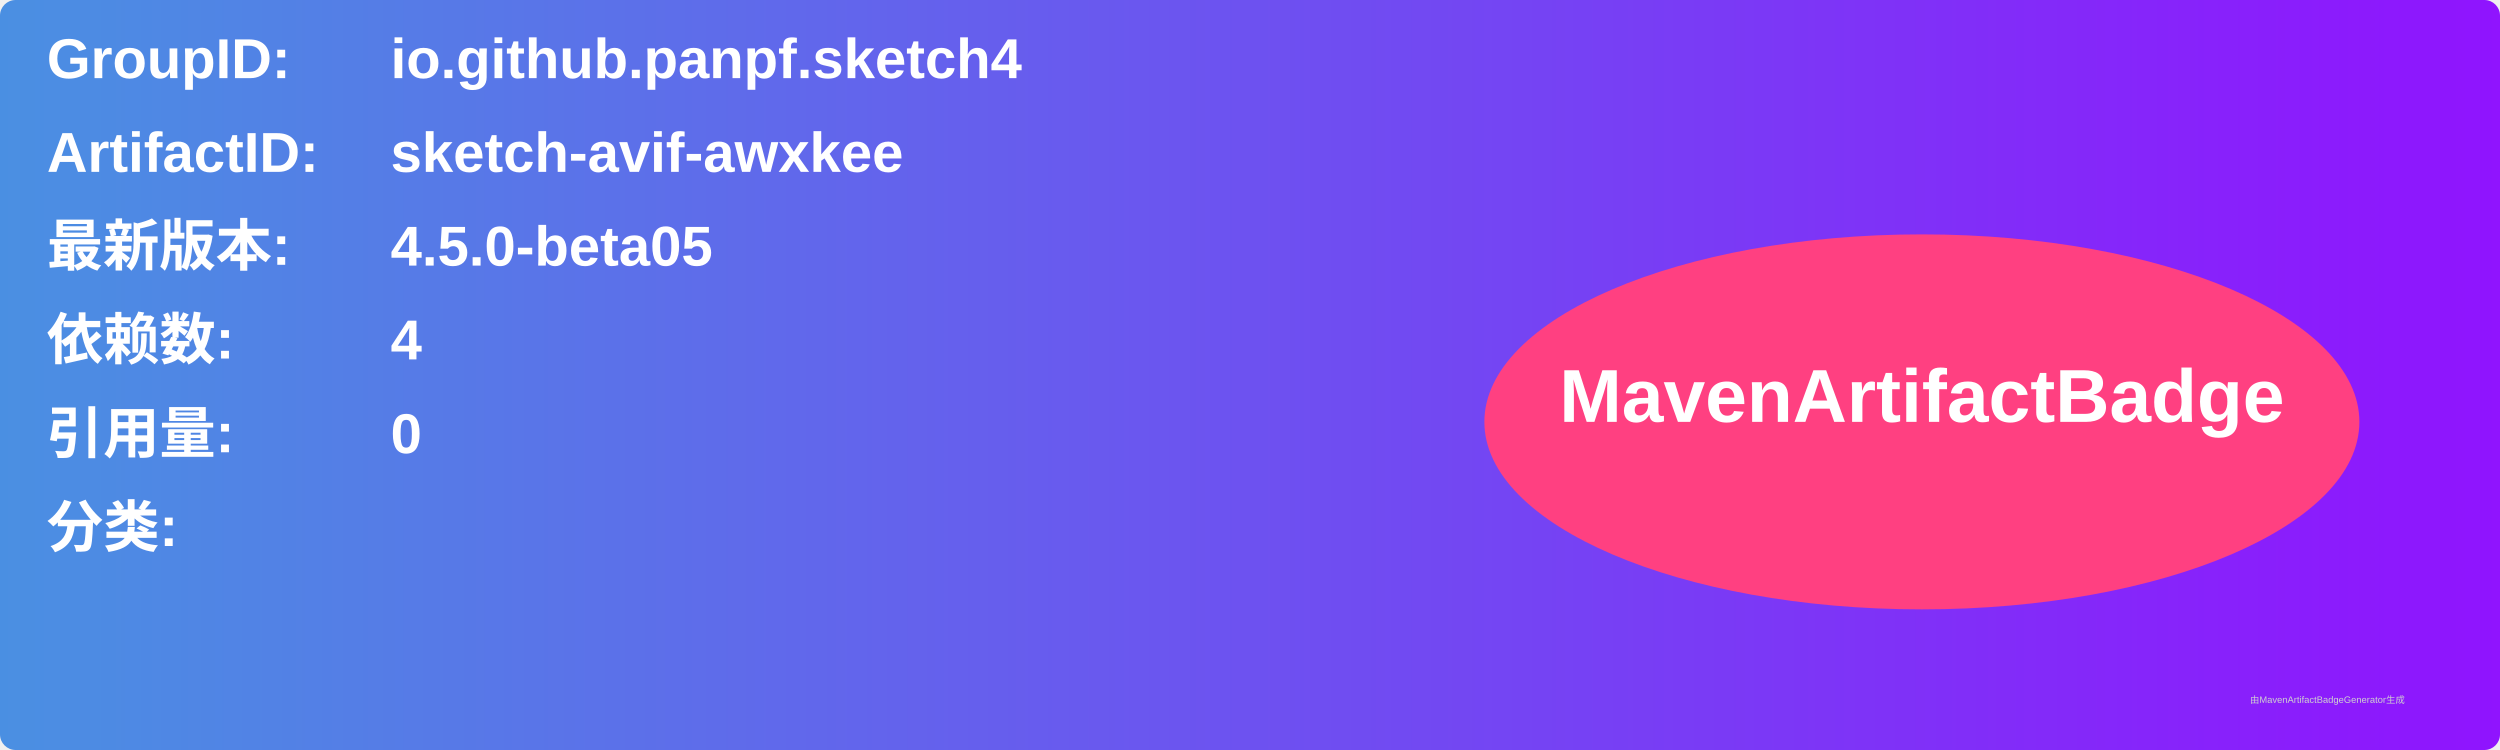
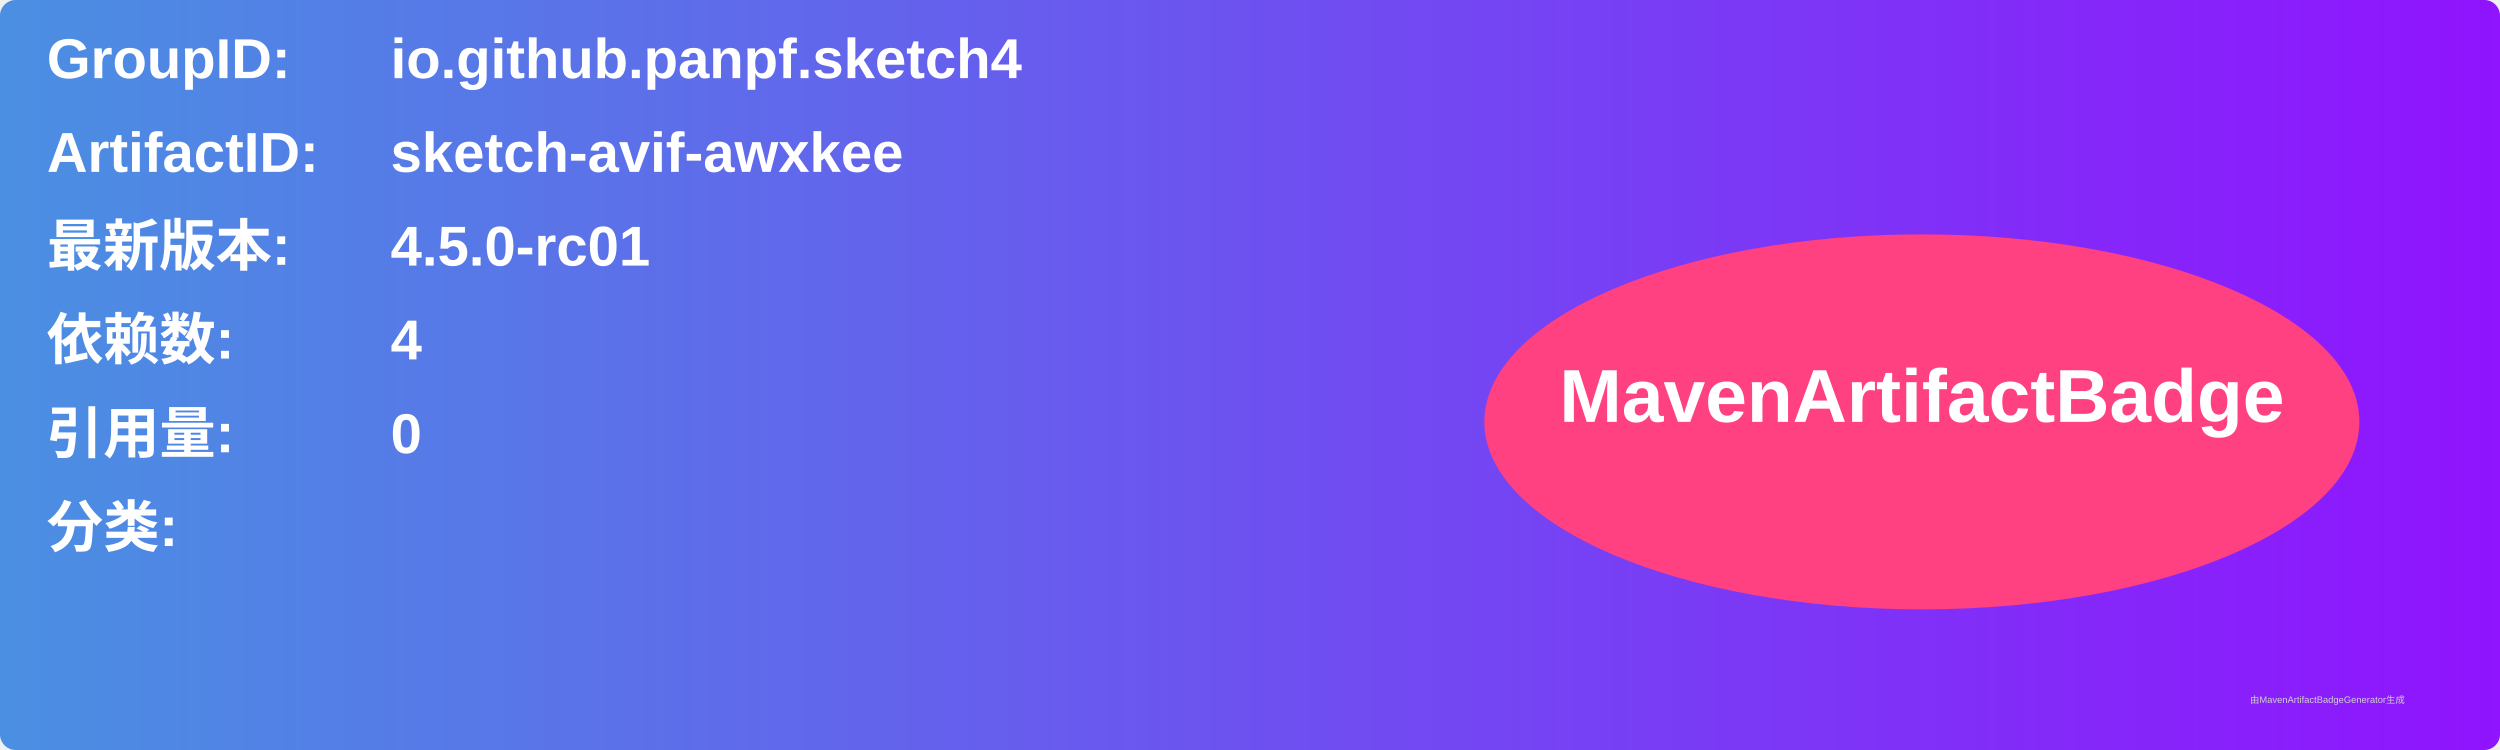
<svg xmlns="http://www.w3.org/2000/svg" width="800" height="240" viewBox="0 0 800 240">
  <linearGradient id="grad" x1="0%" y1="0%" x2="100%" y2="0%">
    <stop offset="0%" stop-color="#4a90e2" />
    <stop offset="100%" stop-color="#9013fe" />
  </linearGradient>
  <rect width="100%" height="100%" rx="5" ry="5" fill="url(#grad)" />
  <g transform="translate(15, 15)">
    <text x="0" y="10" font-family="Arial" font-size="18" fill="white" font-weight="bold" width="260">GroupID:</text>
    <text x="110" y="10" font-family="Arial" font-size="18" fill="white" font-weight="bold" width="460">io.github.panpf.sketch4</text>
    <text x="0" y="40" font-family="Arial" font-size="18" fill="white" font-weight="bold" width="260">ArtifactID:</text>
    <text x="110" y="40" font-family="Arial" font-size="18" fill="white" font-weight="bold" width="460">sketch-avif-awxkee</text>
    <text x="0" y="70" font-family="Arial" font-size="18" fill="white" font-weight="bold">最新版本:</text>
    <text x="110" y="70" font-family="Arial" font-size="18" fill="white" font-weight="bold">
-       <tspan font-weight="bold">4.5.0-beta05</tspan>
+       <tspan font-weight="bold">4.5.0-rc01</tspan>
    </text>
    <text x="0" y="100" font-family="Arial" font-size="18" fill="white" font-weight="bold">依赖数: </text>
    <text x="110" y="100" font-family="Arial" font-size="18" fill="white">
      <tspan font-weight="bold">4</tspan>
    </text>
    <text x="0" y="130" font-family="Arial" font-size="18" fill="white" font-weight="bold">引用量: </text>
    <text x="110" y="130" font-family="Arial" font-size="18" fill="white">
      <tspan font-weight="bold">0</tspan>
    </text>
    <text x="0" y="160" font-family="Arial" font-size="18" fill="white" font-weight="bold">分类:</text>
    <text x="10" y="190" font-family="Arial" font-size="10" fill="white">
      <tspan font-weight="bold" />
    </text>
    <ellipse cx="600" cy="120" rx="140" ry="60" fill="#ff4081" />
    <text x="600" y="120" text-anchor="middle" font-family="Arial" font-size="24" fill="white" font-weight="bold">MavenArtifactBadge</text>
  </g>
  <text x="720" y="225" font-family="Arial" font-size="3" fill="#d0d0d0">由MavenArtifactBadgeGenerator生成</text>
</svg>
